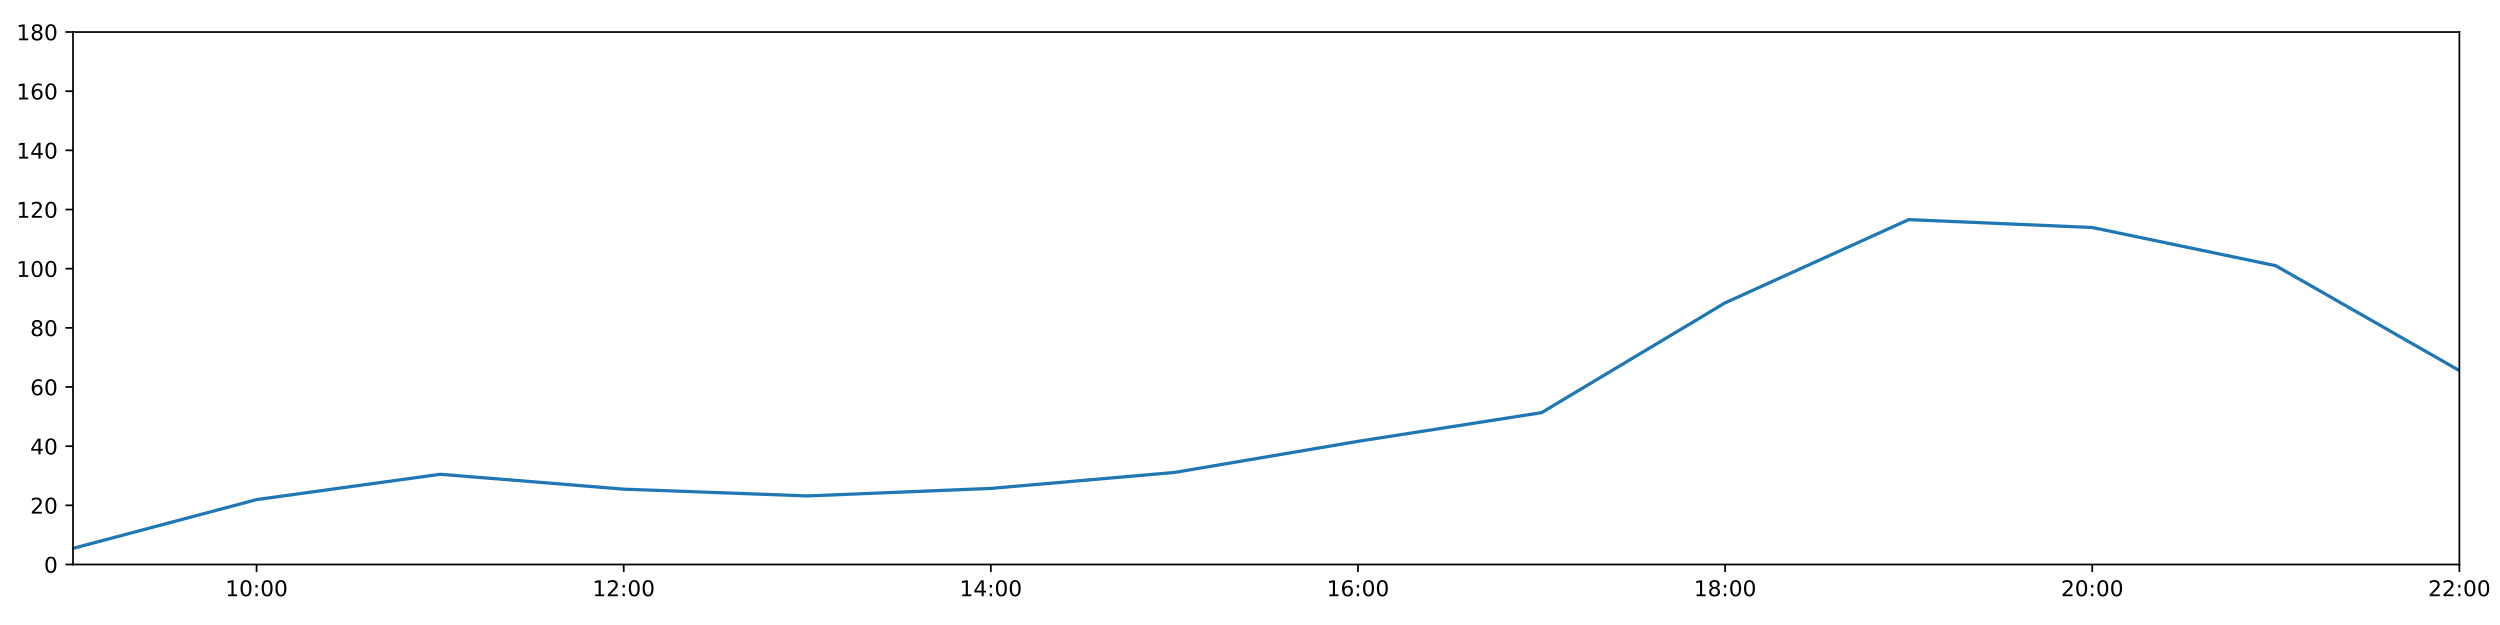
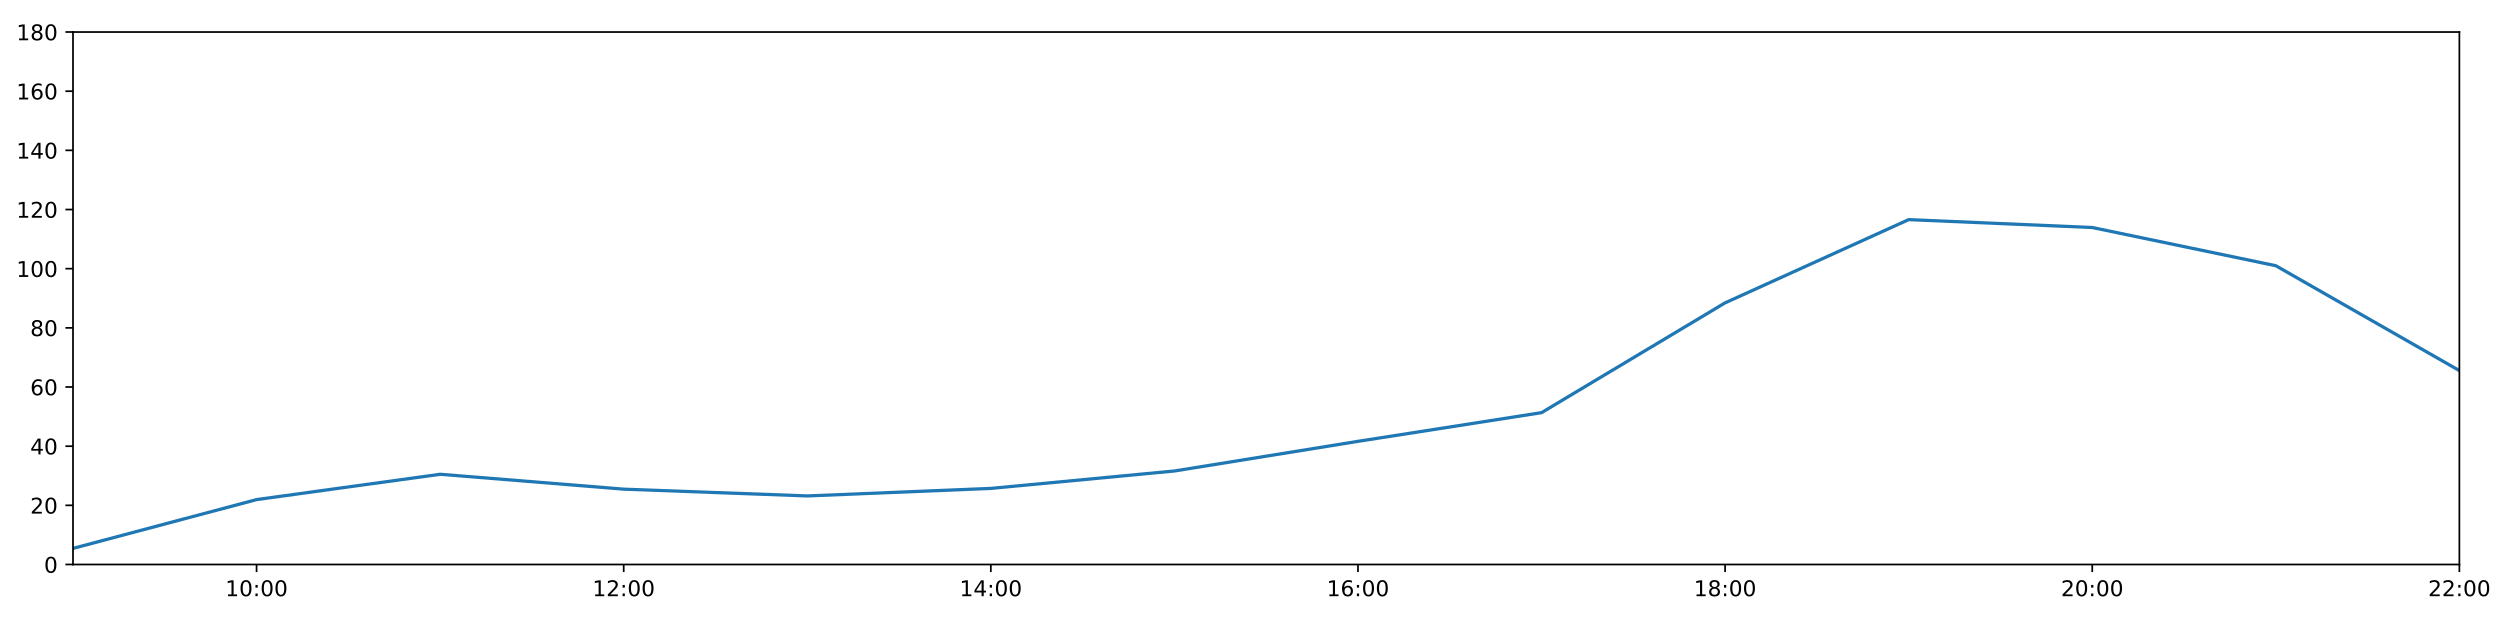
<svg xmlns="http://www.w3.org/2000/svg" xmlns:xlink="http://www.w3.org/1999/xlink" height="288pt" version="1.1" viewBox="0 0 1152 288" width="1152pt">
  <defs>
    <style type="text/css">
*{stroke-linecap:butt;stroke-linejoin:round;}
  </style>
  </defs>
  <g id="figure_1">
    <g id="patch_1">
      <path d="M 0 288  L 1152 288  L 1152 0  L 0 0  z " style="fill:#ffffff;" />
    </g>
    <g id="axes_1">
      <g id="patch_2">
        <path d="M 33.64 260.12  L 1133.28 260.12  L 1133.28 14.76  L 33.64 14.76  z " style="fill:#ffffff;" />
      </g>
      <g id="matplotlib.axis_1">
        <g id="xtick_1">
          <g id="line2d_1">
            <defs>
-               <path d="M 0 0  L 0 3.5  " id="me701e39aa2" style="stroke:#000000;stroke-width:0.8;" />
-             </defs>
-             <g>
-               <use style="stroke:#000000;stroke-width:0.8;" x="118.228" xlink:href="#me701e39aa2" y="260.12" />
+               <path d="M 0 0  L 0 3.5  " id="m1490c43985" style="stroke:#000000;stroke-width:0.8;" />
+             </defs>
+             <g>
+               <use style="stroke:#000000;stroke-width:0.8;" x="118.228" xlink:href="#m1490c43985" y="260.12" />
            </g>
          </g>
          <g id="text_1">
            <defs>
              <path d="M 12.406 8.297  L 28.516 8.297  L 28.516 63.922  L 10.984 60.406  L 10.984 69.391  L 28.422 72.906  L 38.281 72.906  L 38.281 8.297  L 54.391 8.297  L 54.391 0  L 12.406 0  z " id="DejaVuSans-49" />
              <path d="M 31.781 66.406  Q 24.172 66.406 20.328 58.906  Q 16.5 51.422 16.5 36.375  Q 16.5 21.391 20.328 13.891  Q 24.172 6.391 31.781 6.391  Q 39.453 6.391 43.281 13.891  Q 47.125 21.391 47.125 36.375  Q 47.125 51.422 43.281 58.906  Q 39.453 66.406 31.781 66.406  z M 31.781 74.219  Q 44.047 74.219 50.516 64.516  Q 56.984 54.828 56.984 36.375  Q 56.984 17.969 50.516 8.266  Q 44.047 -1.422 31.781 -1.422  Q 19.531 -1.422 13.062 8.266  Q 6.594 17.969 6.594 36.375  Q 6.594 54.828 13.062 64.516  Q 19.531 74.219 31.781 74.219  z " id="DejaVuSans-48" />
              <path d="M 11.719 12.406  L 22.016 12.406  L 22.016 0  L 11.719 0  z M 11.719 51.703  L 22.016 51.703  L 22.016 39.312  L 11.719 39.312  z " id="DejaVuSans-58" />
            </defs>
            <g transform="translate(103.8183 274.7184)scale(0.1 -0.1)">
              <use xlink:href="#DejaVuSans-49" />
              <use x="63.623" xlink:href="#DejaVuSans-48" />
              <use x="127.246" xlink:href="#DejaVuSans-58" />
              <use x="160.938" xlink:href="#DejaVuSans-48" />
              <use x="224.561" xlink:href="#DejaVuSans-48" />
            </g>
          </g>
        </g>
        <g id="xtick_2">
          <g id="line2d_2">
            <g>
-               <use style="stroke:#000000;stroke-width:0.8;" x="287.403" xlink:href="#me701e39aa2" y="260.12" />
+               <use style="stroke:#000000;stroke-width:0.8;" x="287.403" xlink:href="#m1490c43985" y="260.12" />
            </g>
          </g>
          <g id="text_2">
            <defs>
              <path d="M 19.188 8.297  L 53.609 8.297  L 53.609 0  L 7.328 0  L 7.328 8.297  Q 12.938 14.109 22.625 23.891  Q 32.328 33.688 34.812 36.531  Q 39.547 41.844 41.422 45.531  Q 43.312 49.219 43.312 52.781  Q 43.312 58.594 39.234 62.25  Q 35.156 65.922 28.609 65.922  Q 23.969 65.922 18.812 64.312  Q 13.672 62.703 7.812 59.422  L 7.812 69.391  Q 13.766 71.781 18.938 73  Q 24.125 74.219 28.422 74.219  Q 39.75 74.219 46.484 68.547  Q 53.219 62.891 53.219 53.422  Q 53.219 48.922 51.531 44.891  Q 49.859 40.875 45.406 35.406  Q 44.188 33.984 37.641 27.219  Q 31.109 20.453 19.188 8.297  z " id="DejaVuSans-50" />
            </defs>
            <g transform="translate(272.9937 274.7184)scale(0.1 -0.1)">
              <use xlink:href="#DejaVuSans-49" />
              <use x="63.623" xlink:href="#DejaVuSans-50" />
              <use x="127.246" xlink:href="#DejaVuSans-58" />
              <use x="160.938" xlink:href="#DejaVuSans-48" />
              <use x="224.561" xlink:href="#DejaVuSans-48" />
            </g>
          </g>
        </g>
        <g id="xtick_3">
          <g id="line2d_3">
            <g>
-               <use style="stroke:#000000;stroke-width:0.8;" x="456.578" xlink:href="#me701e39aa2" y="260.12" />
+               <use style="stroke:#000000;stroke-width:0.8;" x="456.578" xlink:href="#m1490c43985" y="260.12" />
            </g>
          </g>
          <g id="text_3">
            <defs>
              <path d="M 37.797 64.312  L 12.891 25.391  L 37.797 25.391  z M 35.203 72.906  L 47.609 72.906  L 47.609 25.391  L 58.016 25.391  L 58.016 17.188  L 47.609 17.188  L 47.609 0  L 37.797 0  L 37.797 17.188  L 4.891 17.188  L 4.891 26.703  z " id="DejaVuSans-52" />
            </defs>
            <g transform="translate(442.1691 274.7184)scale(0.1 -0.1)">
              <use xlink:href="#DejaVuSans-49" />
              <use x="63.623" xlink:href="#DejaVuSans-52" />
              <use x="127.246" xlink:href="#DejaVuSans-58" />
              <use x="160.938" xlink:href="#DejaVuSans-48" />
              <use x="224.561" xlink:href="#DejaVuSans-48" />
            </g>
          </g>
        </g>
        <g id="xtick_4">
          <g id="line2d_4">
            <g>
-               <use style="stroke:#000000;stroke-width:0.8;" x="625.754" xlink:href="#me701e39aa2" y="260.12" />
+               <use style="stroke:#000000;stroke-width:0.8;" x="625.754" xlink:href="#m1490c43985" y="260.12" />
            </g>
          </g>
          <g id="text_4">
            <defs>
              <path d="M 33.016 40.375  Q 26.375 40.375 22.484 35.828  Q 18.609 31.297 18.609 23.391  Q 18.609 15.531 22.484 10.953  Q 26.375 6.391 33.016 6.391  Q 39.656 6.391 43.531 10.953  Q 47.406 15.531 47.406 23.391  Q 47.406 31.297 43.531 35.828  Q 39.656 40.375 33.016 40.375  z M 52.594 71.297  L 52.594 62.312  Q 48.875 64.062 45.094 64.984  Q 41.312 65.922 37.594 65.922  Q 27.828 65.922 22.672 59.328  Q 17.531 52.734 16.797 39.406  Q 19.672 43.656 24.016 45.922  Q 28.375 48.188 33.594 48.188  Q 44.578 48.188 50.953 41.516  Q 57.328 34.859 57.328 23.391  Q 57.328 12.156 50.688 5.359  Q 44.047 -1.422 33.016 -1.422  Q 20.359 -1.422 13.672 8.266  Q 6.984 17.969 6.984 36.375  Q 6.984 53.656 15.188 63.938  Q 23.391 74.219 37.203 74.219  Q 40.922 74.219 44.703 73.484  Q 48.484 72.75 52.594 71.297  z " id="DejaVuSans-54" />
            </defs>
            <g transform="translate(611.3445 274.7184)scale(0.1 -0.1)">
              <use xlink:href="#DejaVuSans-49" />
              <use x="63.623" xlink:href="#DejaVuSans-54" />
              <use x="127.246" xlink:href="#DejaVuSans-58" />
              <use x="160.938" xlink:href="#DejaVuSans-48" />
              <use x="224.561" xlink:href="#DejaVuSans-48" />
            </g>
          </g>
        </g>
        <g id="xtick_5">
          <g id="line2d_5">
            <g>
-               <use style="stroke:#000000;stroke-width:0.8;" x="794.929" xlink:href="#me701e39aa2" y="260.12" />
+               <use style="stroke:#000000;stroke-width:0.8;" x="794.929" xlink:href="#m1490c43985" y="260.12" />
            </g>
          </g>
          <g id="text_5">
            <defs>
              <path d="M 31.781 34.625  Q 24.75 34.625 20.719 30.859  Q 16.703 27.094 16.703 20.516  Q 16.703 13.922 20.719 10.156  Q 24.75 6.391 31.781 6.391  Q 38.812 6.391 42.859 10.172  Q 46.922 13.969 46.922 20.516  Q 46.922 27.094 42.891 30.859  Q 38.875 34.625 31.781 34.625  z M 21.922 38.812  Q 15.578 40.375 12.031 44.719  Q 8.5 49.078 8.5 55.328  Q 8.5 64.062 14.719 69.141  Q 20.953 74.219 31.781 74.219  Q 42.672 74.219 48.875 69.141  Q 55.078 64.062 55.078 55.328  Q 55.078 49.078 51.531 44.719  Q 48 40.375 41.703 38.812  Q 48.828 37.156 52.797 32.312  Q 56.781 27.484 56.781 20.516  Q 56.781 9.906 50.312 4.234  Q 43.844 -1.422 31.781 -1.422  Q 19.734 -1.422 13.25 4.234  Q 6.781 9.906 6.781 20.516  Q 6.781 27.484 10.781 32.312  Q 14.797 37.156 21.922 38.812  z M 18.312 54.391  Q 18.312 48.734 21.844 45.562  Q 25.391 42.391 31.781 42.391  Q 38.141 42.391 41.719 45.562  Q 45.312 48.734 45.312 54.391  Q 45.312 60.062 41.719 63.234  Q 38.141 66.406 31.781 66.406  Q 25.391 66.406 21.844 63.234  Q 18.312 60.062 18.312 54.391  z " id="DejaVuSans-56" />
            </defs>
            <g transform="translate(780.5199 274.7184)scale(0.1 -0.1)">
              <use xlink:href="#DejaVuSans-49" />
              <use x="63.623" xlink:href="#DejaVuSans-56" />
              <use x="127.246" xlink:href="#DejaVuSans-58" />
              <use x="160.938" xlink:href="#DejaVuSans-48" />
              <use x="224.561" xlink:href="#DejaVuSans-48" />
            </g>
          </g>
        </g>
        <g id="xtick_6">
          <g id="line2d_6">
            <g>
-               <use style="stroke:#000000;stroke-width:0.8;" x="964.105" xlink:href="#me701e39aa2" y="260.12" />
+               <use style="stroke:#000000;stroke-width:0.8;" x="964.105" xlink:href="#m1490c43985" y="260.12" />
            </g>
          </g>
          <g id="text_6">
            <g transform="translate(949.6952 274.7184)scale(0.1 -0.1)">
              <use xlink:href="#DejaVuSans-50" />
              <use x="63.623" xlink:href="#DejaVuSans-48" />
              <use x="127.246" xlink:href="#DejaVuSans-58" />
              <use x="160.938" xlink:href="#DejaVuSans-48" />
              <use x="224.561" xlink:href="#DejaVuSans-48" />
            </g>
          </g>
        </g>
        <g id="xtick_7">
          <g id="line2d_7">
            <g>
-               <use style="stroke:#000000;stroke-width:0.8;" x="1133.28" xlink:href="#me701e39aa2" y="260.12" />
+               <use style="stroke:#000000;stroke-width:0.8;" x="1133.28" xlink:href="#m1490c43985" y="260.12" />
            </g>
          </g>
          <g id="text_7">
            <g transform="translate(1118.871 274.7184)scale(0.1 -0.1)">
              <use xlink:href="#DejaVuSans-50" />
              <use x="63.623" xlink:href="#DejaVuSans-50" />
              <use x="127.246" xlink:href="#DejaVuSans-58" />
              <use x="160.938" xlink:href="#DejaVuSans-48" />
              <use x="224.561" xlink:href="#DejaVuSans-48" />
            </g>
          </g>
        </g>
      </g>
      <g id="matplotlib.axis_2">
        <g id="ytick_1">
          <g id="line2d_8">
            <defs>
-               <path d="M 0 0  L -3.5 0  " id="mbe5f46947b" style="stroke:#000000;stroke-width:0.8;" />
-             </defs>
-             <g>
-               <use style="stroke:#000000;stroke-width:0.8;" x="33.64" xlink:href="#mbe5f46947b" y="260.12" />
+               <path d="M 0 0  L -3.5 0  " id="mf04d614810" style="stroke:#000000;stroke-width:0.8;" />
+             </defs>
+             <g>
+               <use style="stroke:#000000;stroke-width:0.8;" x="33.64" xlink:href="#mf04d614810" y="260.12" />
            </g>
          </g>
          <g id="text_8">
            <g transform="translate(20.2775 263.9192)scale(0.1 -0.1)">
              <use xlink:href="#DejaVuSans-48" />
            </g>
          </g>
        </g>
        <g id="ytick_2">
          <g id="line2d_9">
            <g>
-               <use style="stroke:#000000;stroke-width:0.8;" x="33.64" xlink:href="#mbe5f46947b" y="232.858" />
+               <use style="stroke:#000000;stroke-width:0.8;" x="33.64" xlink:href="#mf04d614810" y="232.858" />
            </g>
          </g>
          <g id="text_9">
            <g transform="translate(13.915 236.657)scale(0.1 -0.1)">
              <use xlink:href="#DejaVuSans-50" />
              <use x="63.623" xlink:href="#DejaVuSans-48" />
            </g>
          </g>
        </g>
        <g id="ytick_3">
          <g id="line2d_10">
            <g>
-               <use style="stroke:#000000;stroke-width:0.8;" x="33.64" xlink:href="#mbe5f46947b" y="205.596" />
+               <use style="stroke:#000000;stroke-width:0.8;" x="33.64" xlink:href="#mf04d614810" y="205.596" />
            </g>
          </g>
          <g id="text_10">
            <g transform="translate(13.915 209.3948)scale(0.1 -0.1)">
              <use xlink:href="#DejaVuSans-52" />
              <use x="63.623" xlink:href="#DejaVuSans-48" />
            </g>
          </g>
        </g>
        <g id="ytick_4">
          <g id="line2d_11">
            <g>
-               <use style="stroke:#000000;stroke-width:0.8;" x="33.64" xlink:href="#mbe5f46947b" y="178.333" />
+               <use style="stroke:#000000;stroke-width:0.8;" x="33.64" xlink:href="#mf04d614810" y="178.333" />
            </g>
          </g>
          <g id="text_11">
            <g transform="translate(13.915 182.1326)scale(0.1 -0.1)">
              <use xlink:href="#DejaVuSans-54" />
              <use x="63.623" xlink:href="#DejaVuSans-48" />
            </g>
          </g>
        </g>
        <g id="ytick_5">
          <g id="line2d_12">
            <g>
-               <use style="stroke:#000000;stroke-width:0.8;" x="33.64" xlink:href="#mbe5f46947b" y="151.071" />
+               <use style="stroke:#000000;stroke-width:0.8;" x="33.64" xlink:href="#mf04d614810" y="151.071" />
            </g>
          </g>
          <g id="text_12">
            <g transform="translate(13.915 154.8703)scale(0.1 -0.1)">
              <use xlink:href="#DejaVuSans-56" />
              <use x="63.623" xlink:href="#DejaVuSans-48" />
            </g>
          </g>
        </g>
        <g id="ytick_6">
          <g id="line2d_13">
            <g>
-               <use style="stroke:#000000;stroke-width:0.8;" x="33.64" xlink:href="#mbe5f46947b" y="123.809" />
+               <use style="stroke:#000000;stroke-width:0.8;" x="33.64" xlink:href="#mf04d614810" y="123.809" />
            </g>
          </g>
          <g id="text_13">
            <g transform="translate(7.5525 127.6081)scale(0.1 -0.1)">
              <use xlink:href="#DejaVuSans-49" />
              <use x="63.623" xlink:href="#DejaVuSans-48" />
              <use x="127.246" xlink:href="#DejaVuSans-48" />
            </g>
          </g>
        </g>
        <g id="ytick_7">
          <g id="line2d_14">
            <g>
-               <use style="stroke:#000000;stroke-width:0.8;" x="33.64" xlink:href="#mbe5f46947b" y="96.547" />
+               <use style="stroke:#000000;stroke-width:0.8;" x="33.64" xlink:href="#mf04d614810" y="96.547" />
            </g>
          </g>
          <g id="text_14">
            <g transform="translate(7.5525 100.3459)scale(0.1 -0.1)">
              <use xlink:href="#DejaVuSans-49" />
              <use x="63.623" xlink:href="#DejaVuSans-50" />
              <use x="127.246" xlink:href="#DejaVuSans-48" />
            </g>
          </g>
        </g>
        <g id="ytick_8">
          <g id="line2d_15">
            <g>
-               <use style="stroke:#000000;stroke-width:0.8;" x="33.64" xlink:href="#mbe5f46947b" y="69.284" />
+               <use style="stroke:#000000;stroke-width:0.8;" x="33.64" xlink:href="#mf04d614810" y="69.284" />
            </g>
          </g>
          <g id="text_15">
            <g transform="translate(7.5525 73.08366)scale(0.1 -0.1)">
              <use xlink:href="#DejaVuSans-49" />
              <use x="63.623" xlink:href="#DejaVuSans-52" />
              <use x="127.246" xlink:href="#DejaVuSans-48" />
            </g>
          </g>
        </g>
        <g id="ytick_9">
          <g id="line2d_16">
            <g>
-               <use style="stroke:#000000;stroke-width:0.8;" x="33.64" xlink:href="#mbe5f46947b" y="42.022" />
+               <use style="stroke:#000000;stroke-width:0.8;" x="33.64" xlink:href="#mf04d614810" y="42.022" />
            </g>
          </g>
          <g id="text_16">
            <g transform="translate(7.5525 45.82144)scale(0.1 -0.1)">
              <use xlink:href="#DejaVuSans-49" />
              <use x="63.623" xlink:href="#DejaVuSans-54" />
              <use x="127.246" xlink:href="#DejaVuSans-48" />
            </g>
          </g>
        </g>
        <g id="ytick_10">
          <g id="line2d_17">
            <g>
-               <use style="stroke:#000000;stroke-width:0.8;" x="33.64" xlink:href="#mbe5f46947b" y="14.76" />
+               <use style="stroke:#000000;stroke-width:0.8;" x="33.64" xlink:href="#mf04d614810" y="14.76" />
            </g>
          </g>
          <g id="text_17">
            <g transform="translate(7.5525 18.55922)scale(0.1 -0.1)">
              <use xlink:href="#DejaVuSans-49" />
              <use x="63.623" xlink:href="#DejaVuSans-56" />
              <use x="127.246" xlink:href="#DejaVuSans-48" />
            </g>
          </g>
        </g>
      </g>
      <g id="line2d_18">
-         <path clip-path="url(#pe2e49af5fb)" d="M 33.64 252.699  L 118.228 230.212  L 202.815 218.545  L 287.403 225.401  L 371.991 228.528  L 456.578 225.058  L 541.166 217.703  L 625.754 203.365  L 710.342 190.147  L 794.929 139.547  L 879.517 101.204  L 964.105 104.839  L 1048.692 122.446  L 1133.28 170.774  " style="fill:none;stroke:#1f77b4;stroke-linecap:square;stroke-width:1.5;" />
+         <path clip-path="url(#p9ecfa1b589)" d="M 33.64 252.699  L 118.228 230.212  L 202.815 218.545  L 287.403 225.401  L 371.991 228.528  L 456.578 225.058  L 541.166 217.031  L 625.754 203.365  L 710.342 190.147  L 794.929 139.547  L 879.517 101.204  L 964.105 104.839  L 1048.692 122.446  L 1133.28 170.774  " style="fill:none;stroke:#1f77b4;stroke-linecap:square;stroke-width:1.5;" />
      </g>
      <g id="patch_3">
        <path d="M 33.64 260.12  L 33.64 14.76  " style="fill:none;stroke:#000000;stroke-linecap:square;stroke-linejoin:miter;stroke-width:0.8;" />
      </g>
      <g id="patch_4">
        <path d="M 1133.28 260.12  L 1133.28 14.76  " style="fill:none;stroke:#000000;stroke-linecap:square;stroke-linejoin:miter;stroke-width:0.8;" />
      </g>
      <g id="patch_5">
        <path d="M 33.64 260.12  L 1133.28 260.12  " style="fill:none;stroke:#000000;stroke-linecap:square;stroke-linejoin:miter;stroke-width:0.8;" />
      </g>
      <g id="patch_6">
        <path d="M 33.64 14.76  L 1133.28 14.76  " style="fill:none;stroke:#000000;stroke-linecap:square;stroke-linejoin:miter;stroke-width:0.8;" />
      </g>
    </g>
  </g>
  <defs>
-     <clipPath id="pe2e49af5fb">
+     <clipPath id="p9ecfa1b589">
      <rect height="245.36" width="1099.64" x="33.64" y="14.76" />
    </clipPath>
  </defs>
</svg>
